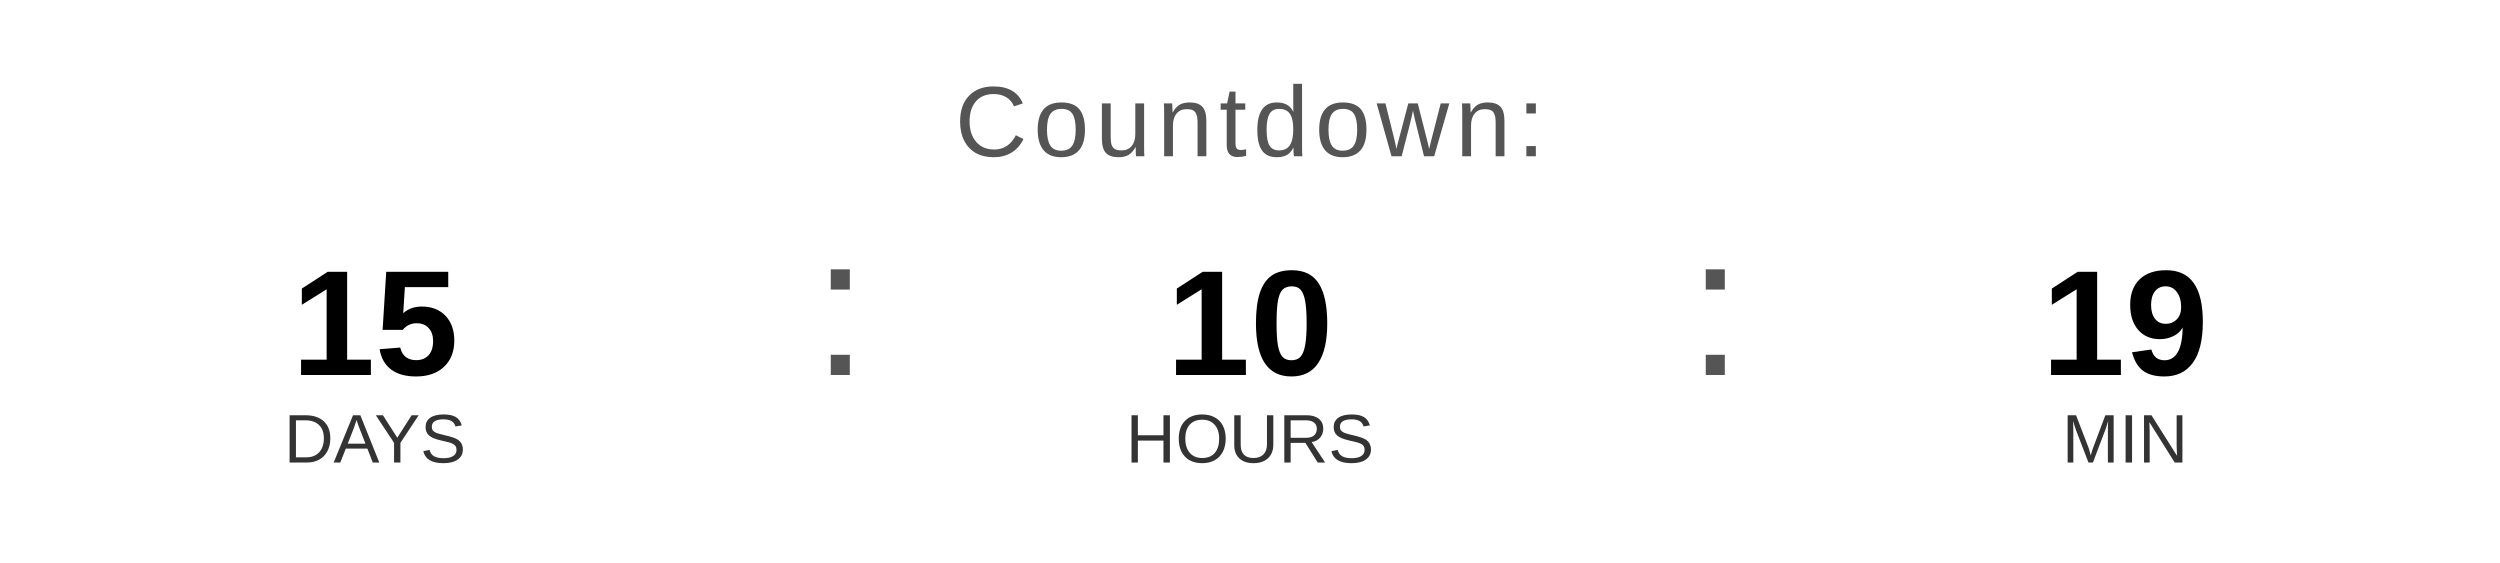
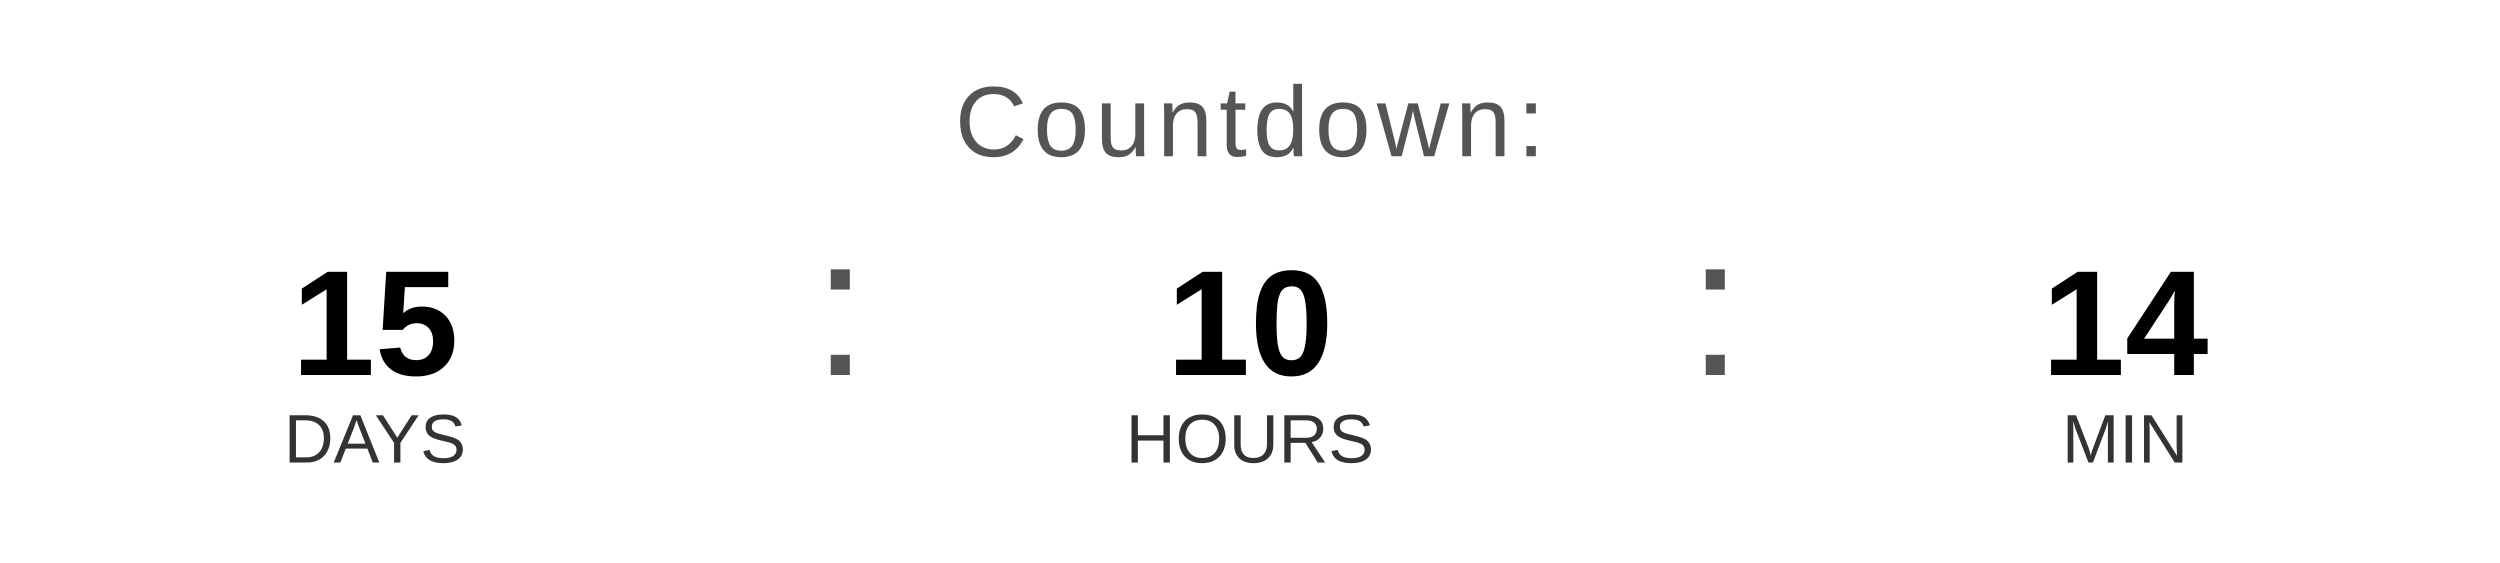
<svg xmlns="http://www.w3.org/2000/svg" width="400" height="90" viewBox="0 0 400 90">
  <text x="200" y="25" font-family="Arial, Helvetica, sans-serif" font-size="16" fill="#555555" text-anchor="middle" letter-spacing="1">
    Countdown:
  </text>
  <text x="60" y="60" font-family="Arial, Helvetica, sans-serif" font-size="24" font-weight="bold" fill="#000000" text-anchor="middle">15</text>
  <text x="60" y="74" font-family="Arial, Helvetica, sans-serif" font-size="11" fill="#333333" text-anchor="middle">DAYS</text>
  <text x="130" y="60" font-family="Arial, sans-serif" font-size="32" fill="#555555">:</text>
  <text x="200" y="60" font-family="Arial, Helvetica, sans-serif" font-size="24" font-weight="bold" fill="#000000" text-anchor="middle">10</text>
  <text x="200" y="74" font-family="Arial, Helvetica, sans-serif" font-size="11" fill="#333333" text-anchor="middle">HOURS</text>
  <text x="270" y="60" font-family="Arial, sans-serif" font-size="32" fill="#555555">:</text>
-   <text x="340" y="60" font-family="Arial, Helvetica, sans-serif" font-size="24" font-weight="bold" fill="#000000" text-anchor="middle">19</text>
+   <text x="340" y="60" font-family="Arial, Helvetica, sans-serif" font-size="24" font-weight="bold" fill="#000000" text-anchor="middle">14</text>
  <text x="340" y="74" font-family="Arial, Helvetica, sans-serif" font-size="11" fill="#333333" text-anchor="middle">MIN</text>
</svg>
